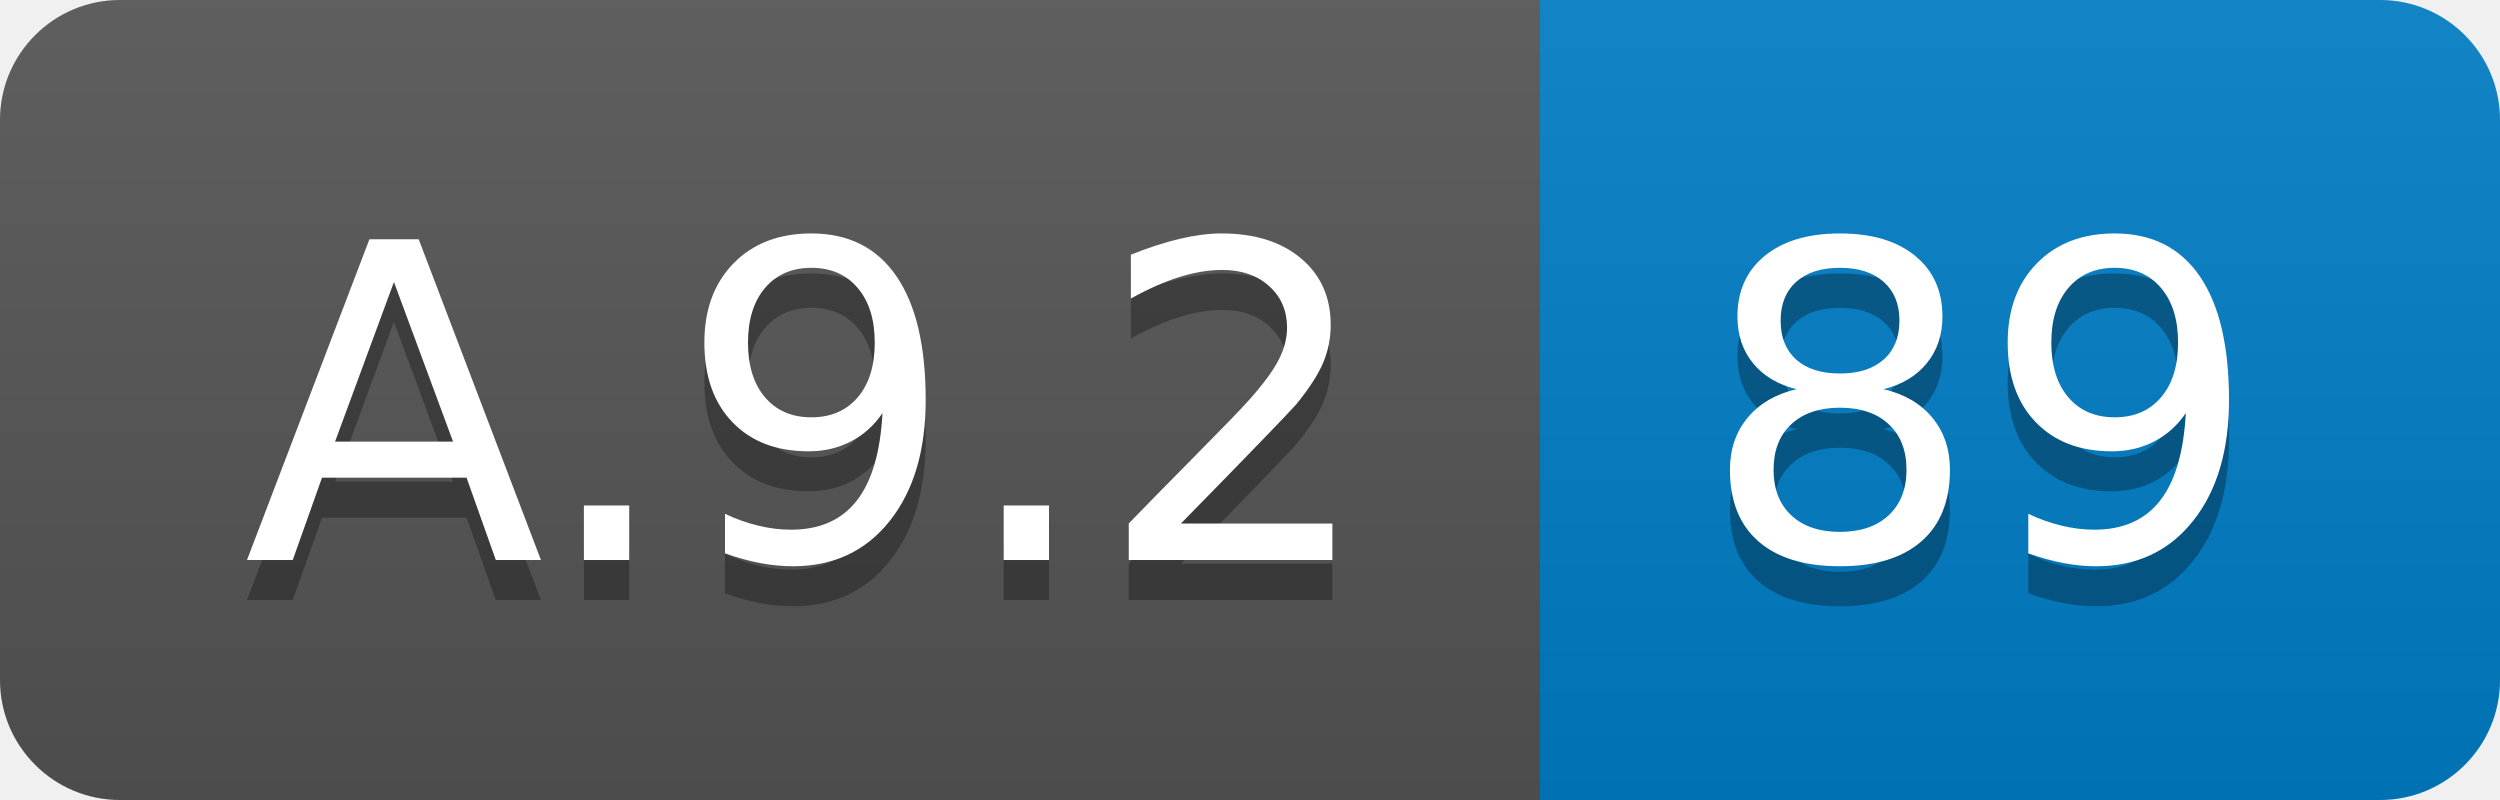
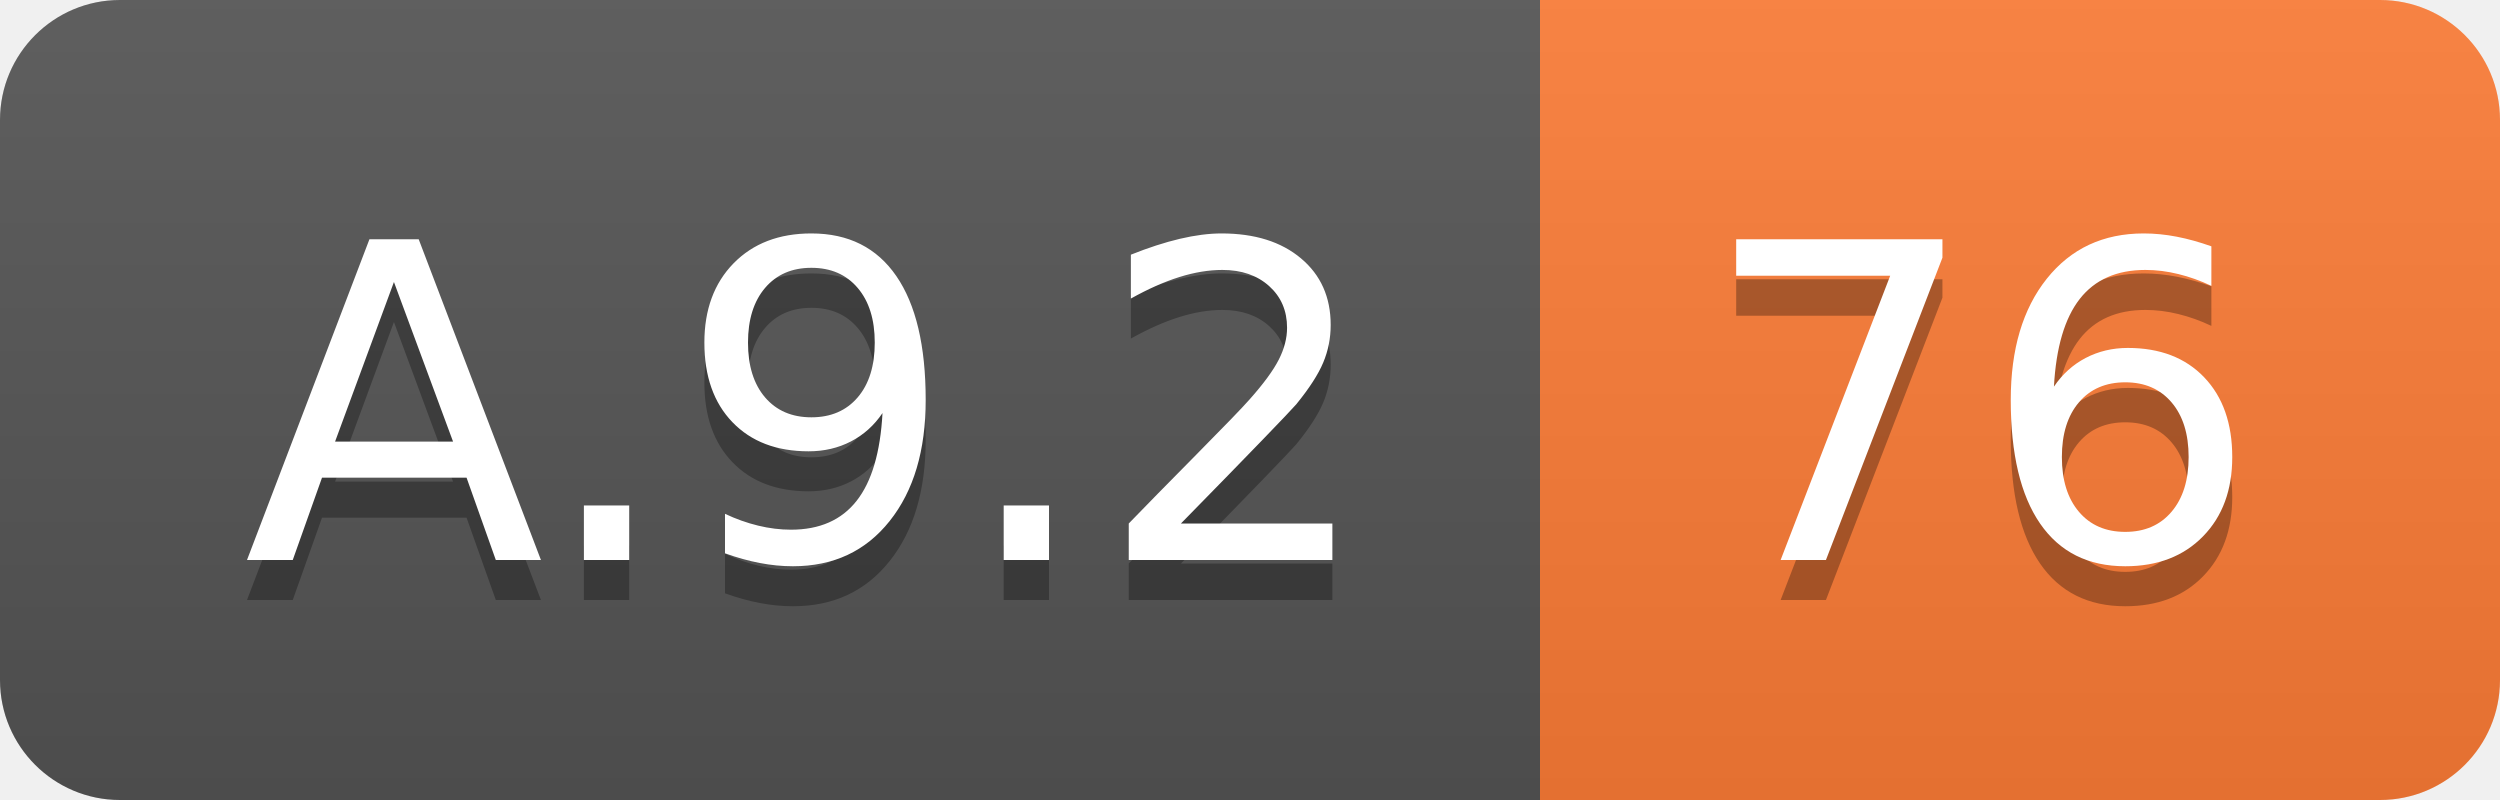
<svg xmlns="http://www.w3.org/2000/svg" width="62.5" height="20">
  <linearGradient id="smooth" x2="0" y2="100%">
    <stop offset="0" stop-color="#bbb" stop-opacity=".1" />
    <stop offset="1" stop-opacity=".1" />
  </linearGradient>
  <clipPath id="round">
    <rect width="62.5" height="20" rx="3" fill="#fff" />
  </clipPath>
  <g clip-path="url(#round)">
    <rect width="38.5" height="20" fill="#555" />
-     <rect x="38.5" width="24.0" height="20" fill="#007ec6" />
+     <rect x="38.5" width="24.0" height="20" fill="#fe7d37" />
    <rect width="62.5" height="20" fill="url(#smooth)" />
  </g>
  <g fill="#fff" text-anchor="middle" font-family="DejaVu Sans,Verdana,Geneva,sans-serif" font-size="110">
    <text x="202.5" y="150" fill="#010101" fill-opacity=".3" transform="scale(0.1)" textLength="285.0" lengthAdjust="spacing">A.9.2</text>
    <text x="202.5" y="140" transform="scale(0.1)" textLength="285.0" lengthAdjust="spacing">A.9.2</text>
-     <text x="495.0" y="150" fill="#010101" fill-opacity=".3" transform="scale(0.1)" textLength="140.0" lengthAdjust="spacing">89</text>
-     <text x="495.0" y="140" transform="scale(0.1)" textLength="140.0" lengthAdjust="spacing">89</text>
+     <text x="495.0" y="150" fill="#010101" fill-opacity=".3" transform="scale(0.1)" textLength="140.0" lengthAdjust="spacing">76</text>
+     <text x="495.0" y="140" transform="scale(0.1)" textLength="140.0" lengthAdjust="spacing">76</text>
  </g>
</svg>
